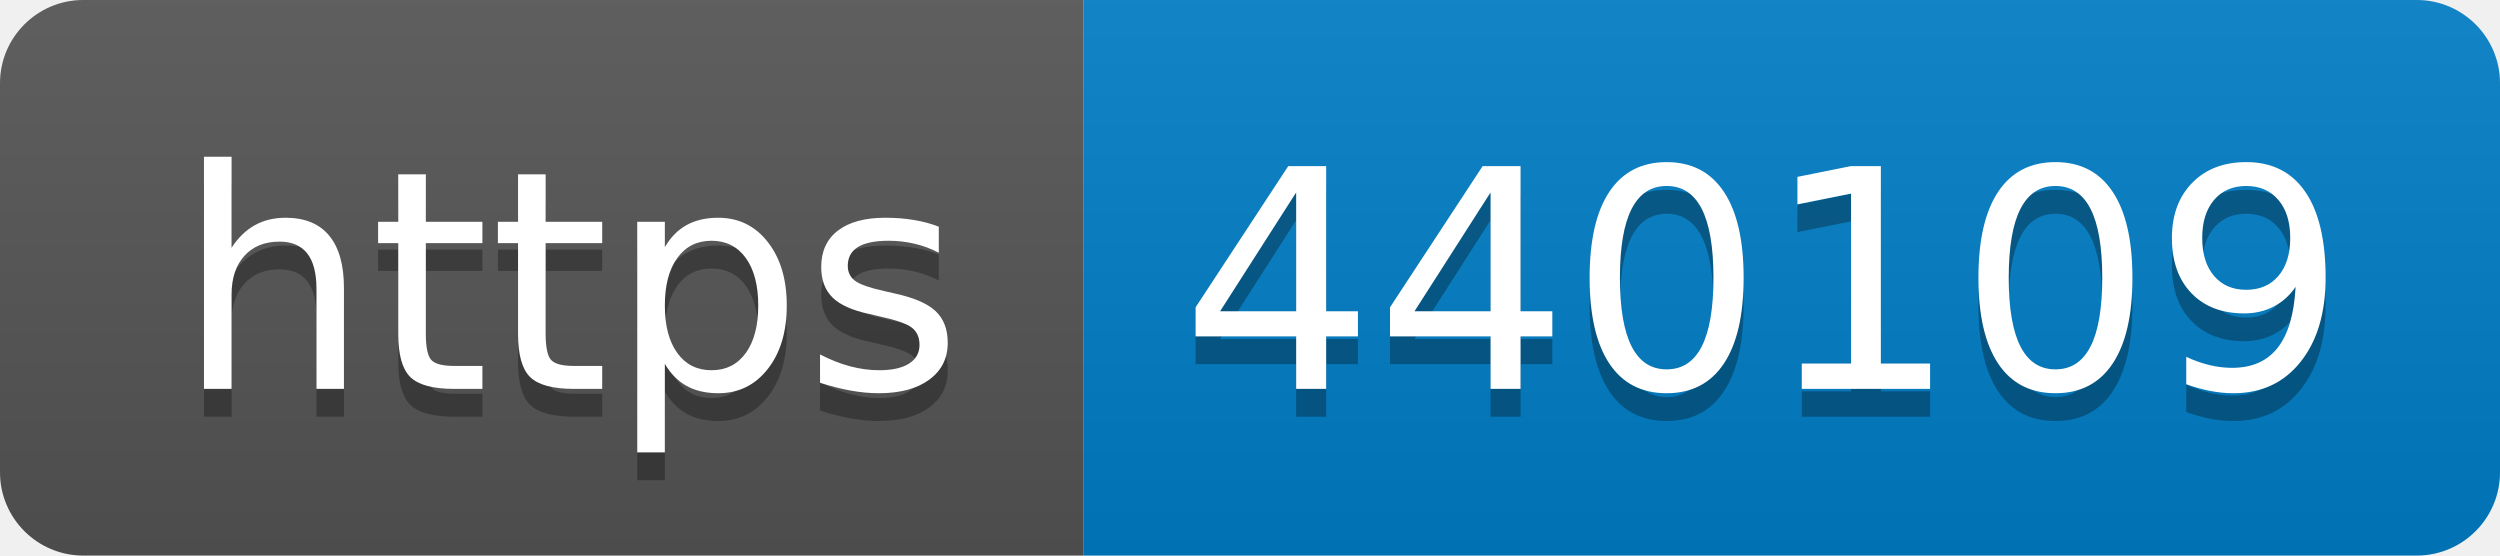
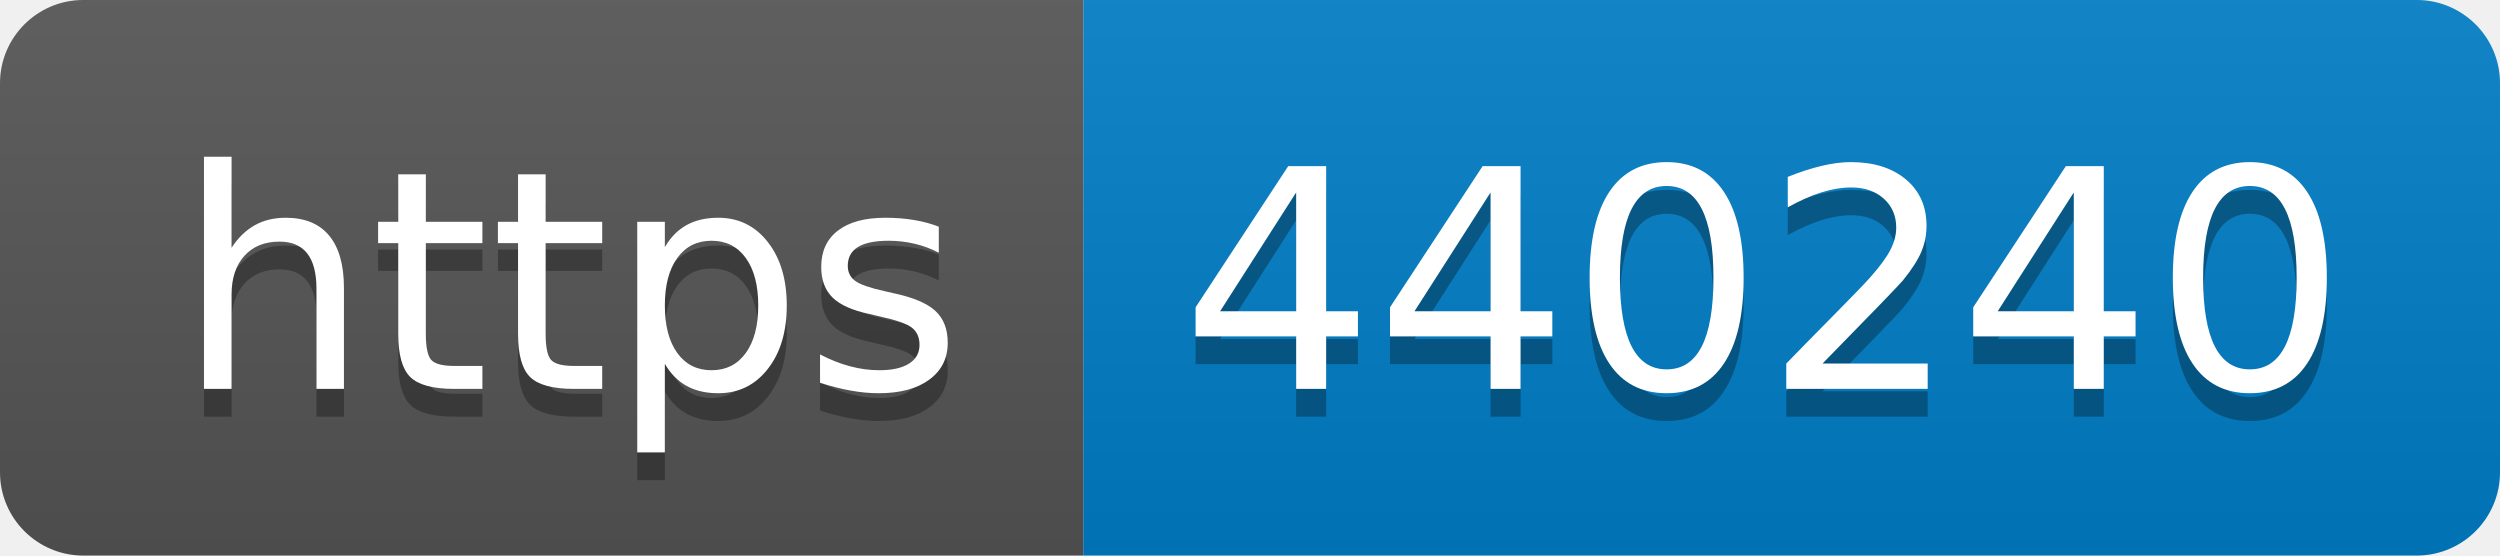
- <svg xmlns="http://www.w3.org/2000/svg" width="90" height="20" role="img" aria-label="https: 440109">
+ <svg xmlns="http://www.w3.org/2000/svg" width="90" height="20" role="img" aria-label="https: 440240">
  <linearGradient id="s" x2="0" y2="100%">
    <stop offset="0" stop-color="#bbb" stop-opacity=".1" />
    <stop offset="1" stop-opacity=".1" />
  </linearGradient>
  <clipPath id="r">
    <rect width="90" height="20" rx="3" fill="#fff" />
  </clipPath>
  <g clip-path="url(#r)">
    <rect width="39" height="20" fill="#555" />
    <rect x="39" width="51" height="20" fill="#007ec6" />
    <rect width="90" height="20" fill="url(#s)" />
  </g>
  <g fill="#fff" text-anchor="middle" font-family="Verdana,Geneva,DejaVu Sans,sans-serif" text-rendering="geometricPrecision" font-size="110">
    <text aria-hidden="true" x="205" y="150" fill="#010101" fill-opacity=".3" transform="scale(.1)" textLength="290">https</text>
    <text x="205" y="140" transform="scale(.1)" fill="#fff" textLength="290">https</text>
-     <text aria-hidden="true" x="635" y="150" fill="#010101" fill-opacity=".3" transform="scale(.1)" textLength="410">440109</text>
-     <text x="635" y="140" transform="scale(.1)" fill="#fff" textLength="410">440109</text>
+     <text aria-hidden="true" x="635" y="150" fill="#010101" fill-opacity=".3" transform="scale(.1)" textLength="410">440240</text>
+     <text x="635" y="140" transform="scale(.1)" fill="#fff" textLength="410">440240</text>
  </g>
</svg>
